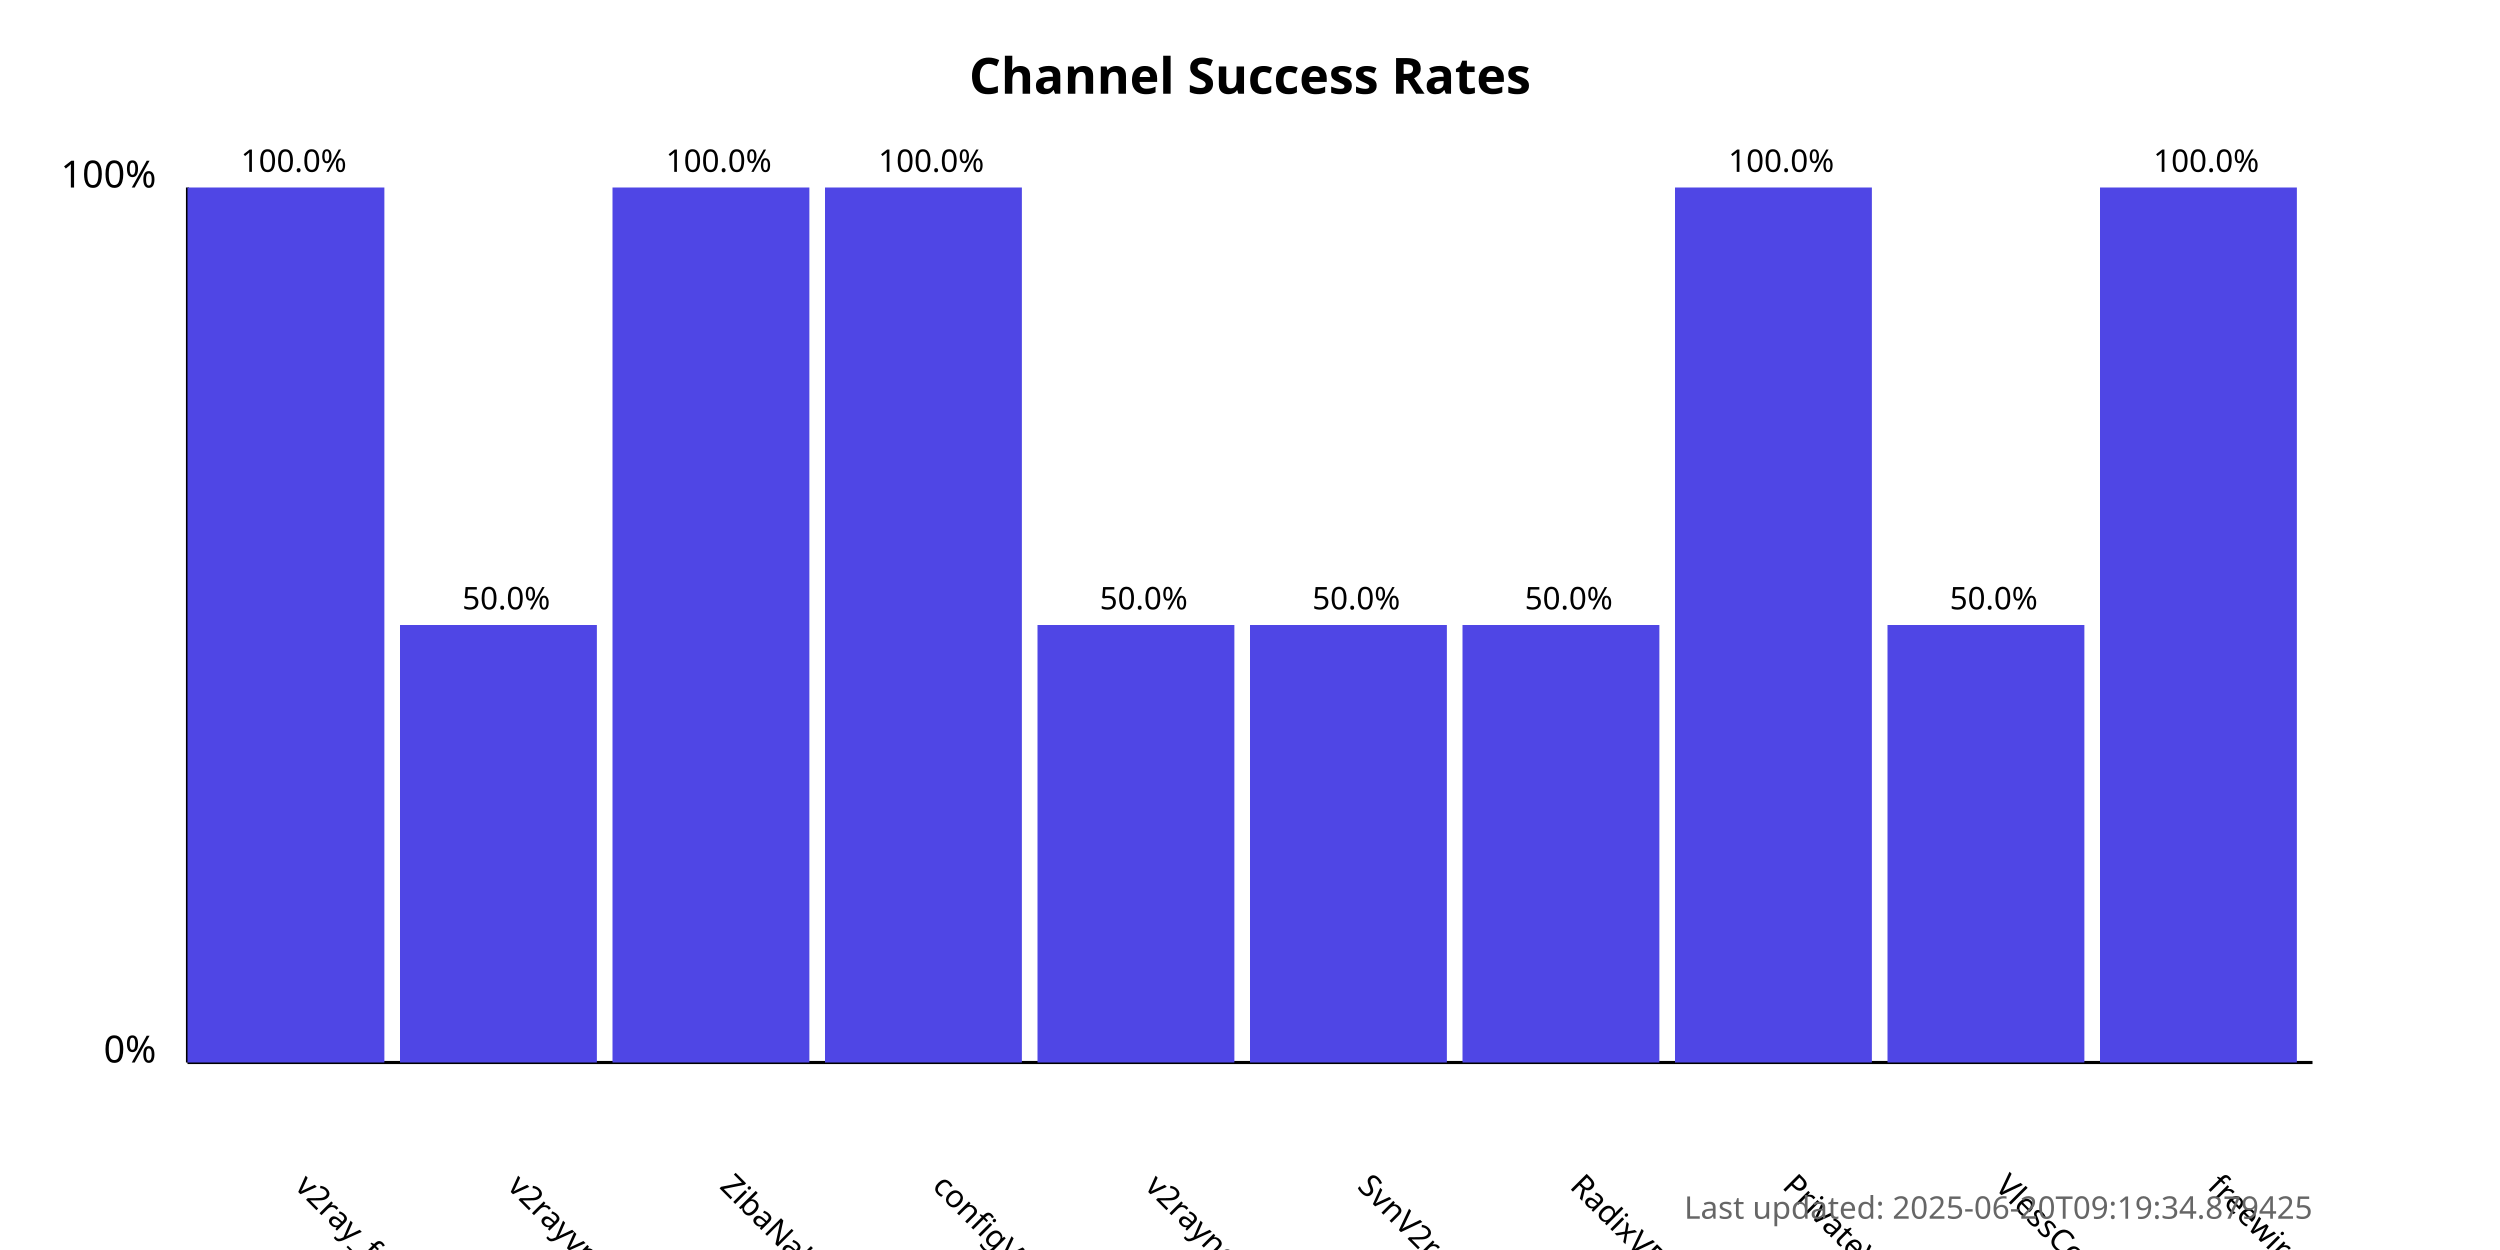
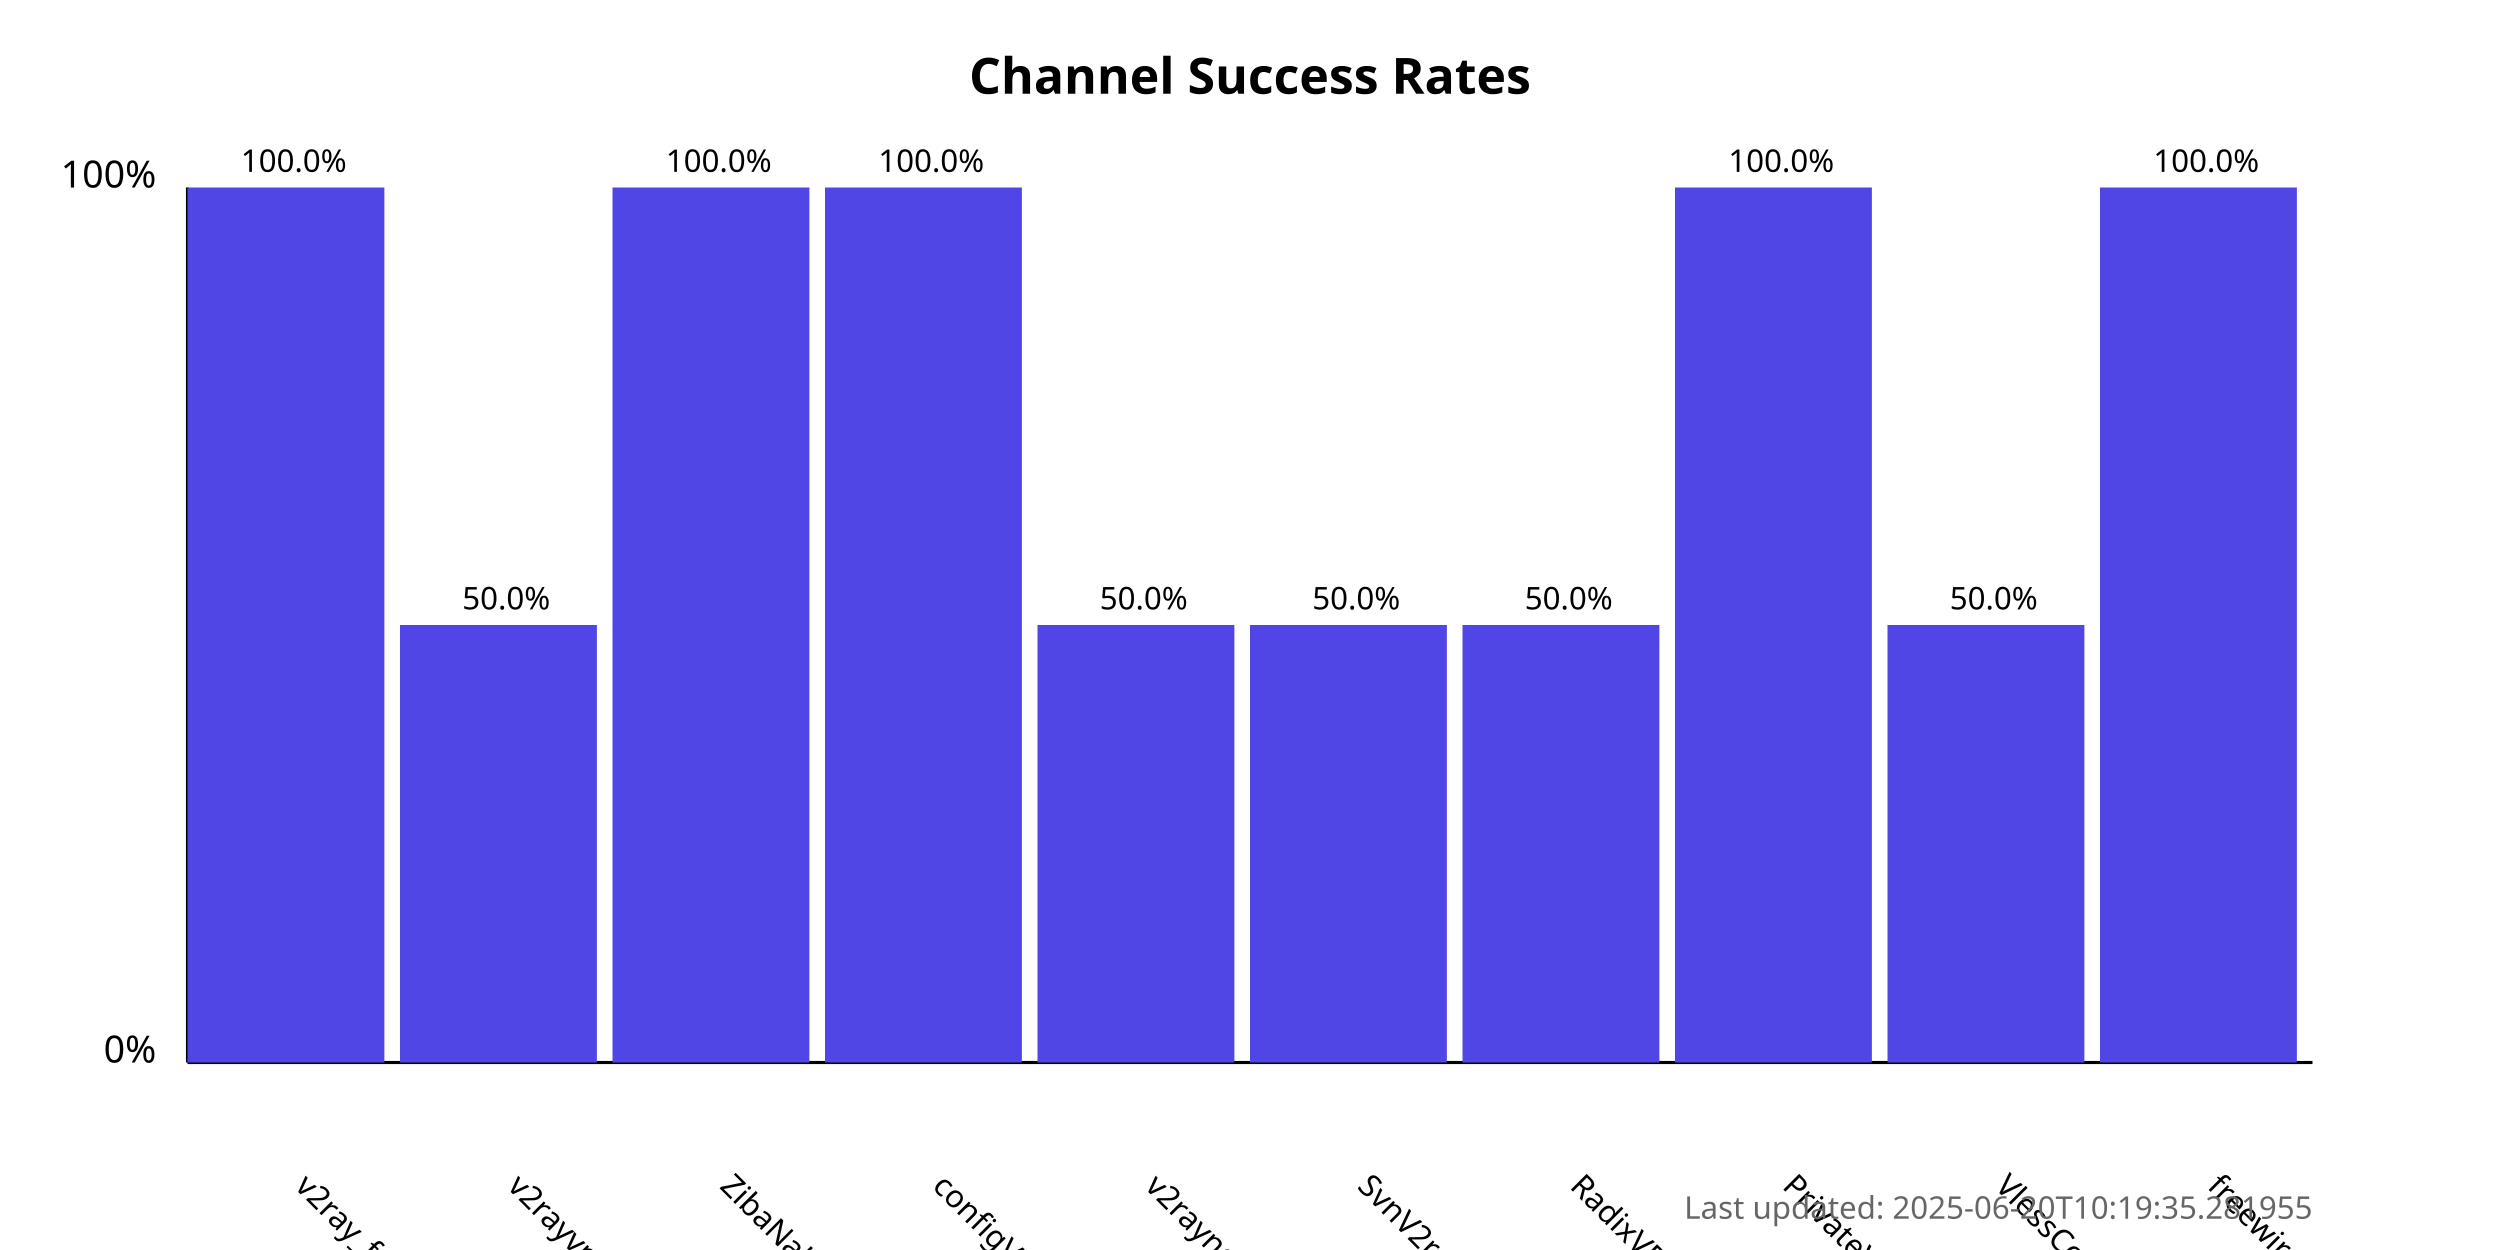
<svg xmlns="http://www.w3.org/2000/svg" width="800" height="400">
  <style>
            .chart-title { font: bold 16px sans-serif; }
            .axis-label { font: 12px sans-serif; }
            .tick-label { font: 10px sans-serif; }
            .bar { fill: #4f46e5; }
            .bar:hover { fill: #6366f1; }
            .timestamp { font: 10px sans-serif; fill: #666; }
        </style>
  <text x="400.0" y="30" text-anchor="middle" class="chart-title">
            Channel Success Rates
        </text>
  <line x1="60" y1="340" x2="60" y2="60" stroke="black" stroke-width="1" />
  <line x1="60" y1="340" x2="740" y2="340" stroke="black" stroke-width="1" />
  <text x="50" y="340" text-anchor="end" class="axis-label">0%</text>
  <text x="50" y="60" text-anchor="end" class="axis-label">100%</text>
  <g>
    <rect x="60" y="60.0" width="63.0" height="280.0" class="bar" />
    <text x="94.0" y="380" transform="rotate(45, 94.0, 380)" text-anchor="start" class="tick-label">
                v2ray_free_conf
            </text>
    <text x="94.0" y="55.0" text-anchor="middle" class="tick-label">
                100.0%
            </text>
  </g>
  <g>
    <rect x="128.0" y="200.0" width="63.0" height="140.0" class="bar" />
    <text x="162.0" y="380" transform="rotate(45, 162.0, 380)" text-anchor="start" class="tick-label">
                v2rayvpno
            </text>
    <text x="162.0" y="195.0" text-anchor="middle" class="tick-label">
                50.0%
            </text>
  </g>
  <g>
    <rect x="196.0" y="60.0" width="63.0" height="280.0" class="bar" />
    <text x="230.0" y="380" transform="rotate(45, 230.0, 380)" text-anchor="start" class="tick-label">
                ZibaNabz
            </text>
    <text x="230.0" y="55.0" text-anchor="middle" class="tick-label">
                100.0%
            </text>
  </g>
  <g>
    <rect x="264.0" y="60.0" width="63.0" height="280.0" class="bar" />
    <text x="298.0" y="380" transform="rotate(45, 298.0, 380)" text-anchor="start" class="tick-label">
                configV2rayForFree
            </text>
    <text x="298.0" y="55.0" text-anchor="middle" class="tick-label">
                100.0%
            </text>
  </g>
  <g>
    <rect x="332.0" y="200.0" width="63.0" height="140.0" class="bar" />
    <text x="366.0" y="380" transform="rotate(45, 366.0, 380)" text-anchor="start" class="tick-label">
                v2rayngvpn
            </text>
    <text x="366.0" y="195.0" text-anchor="middle" class="tick-label">
                50.0%
            </text>
  </g>
  <g>
    <rect x="400.0" y="200.0" width="63.0" height="140.0" class="bar" />
    <text x="434.0" y="380" transform="rotate(45, 434.0, 380)" text-anchor="start" class="tick-label">
                SvnV2ray
            </text>
    <text x="434.0" y="195.0" text-anchor="middle" class="tick-label">
                50.0%
            </text>
  </g>
  <g>
    <rect x="468.0" y="200.0" width="63.0" height="140.0" class="bar" />
    <text x="502.0" y="380" transform="rotate(45, 502.0, 380)" text-anchor="start" class="tick-label">
                RadixVPN
            </text>
    <text x="502.0" y="195.0" text-anchor="middle" class="tick-label">
                50.0%
            </text>
  </g>
  <g>
    <rect x="536.0" y="60.0" width="63.0" height="280.0" class="bar" />
    <text x="570.0" y="380" transform="rotate(45, 570.0, 380)" text-anchor="start" class="tick-label">
                PrivateVPNs
            </text>
    <text x="570.0" y="55.0" text-anchor="middle" class="tick-label">
                100.0%
            </text>
  </g>
  <g>
    <rect x="604.0" y="200.0" width="63.0" height="140.0" class="bar" />
    <text x="638.0" y="380" transform="rotate(45, 638.0, 380)" text-anchor="start" class="tick-label">
                VlessConfig
            </text>
    <text x="638.0" y="195.0" text-anchor="middle" class="tick-label">
                50.0%
            </text>
  </g>
  <g>
    <rect x="672.0" y="60.0" width="63.0" height="280.0" class="bar" />
    <text x="706.0" y="380" transform="rotate(45, 706.0, 380)" text-anchor="start" class="tick-label">
                freewireguard
            </text>
    <text x="706.0" y="55.0" text-anchor="middle" class="tick-label">
                100.0%
            </text>
  </g>
  <text x="740" y="390" text-anchor="end" class="timestamp">
-             Last updated: 2025-06-20T09:19:34.879425
+             Last updated: 2025-06-20T10:19:35.281955
        </text>
</svg>
